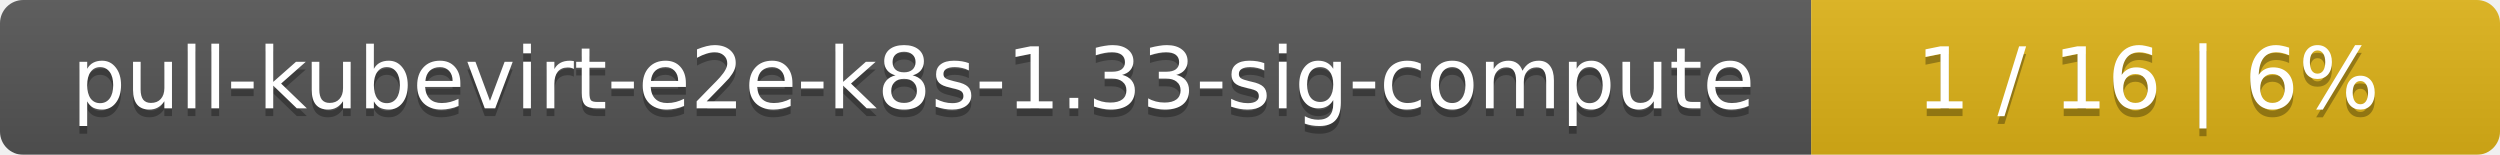
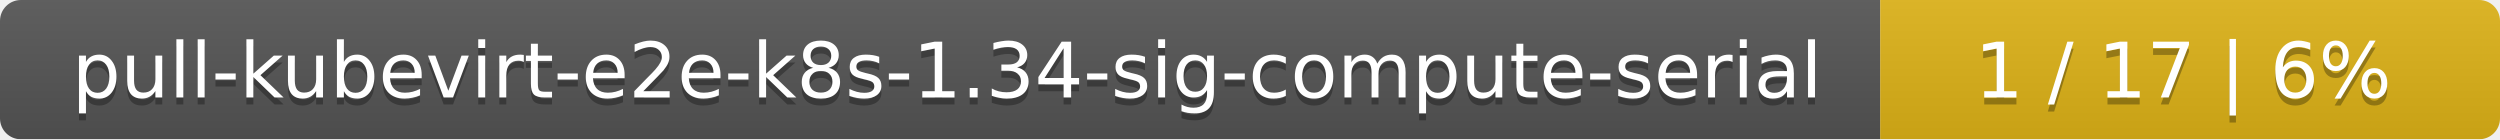
- <svg xmlns="http://www.w3.org/2000/svg" width="323" height="20">
+ <svg xmlns="http://www.w3.org/2000/svg" width="359" height="20">
  <linearGradient id="smooth" x2="0" y2="100%">
    <stop offset="0" stop-color="#bbb" stop-opacity=".1" />
    <stop offset="1" stop-opacity=".1" />
  </linearGradient>
  <mask id="round">
-     <rect width="323" height="20" rx="3" fill="#fff" />
+     <rect width="359" height="20" rx="3" fill="#fff" />
  </mask>
  <g mask="url(#round)">
-     <rect width="234" height="20" fill="#555" />
-     <rect x="234" width="89" height="20" fill="#dfb317" />
-     <rect width="323" height="20" fill="url(#smooth)" />
+     <rect width="270" height="20" fill="#555" />
+     <rect x="270" width="89" height="20" fill="#dfb317" />
+     <rect width="359" height="20" fill="url(#smooth)" />
  </g>
  <g fill="#fff" text-anchor="middle" font-family="DejaVu Sans,Verdana,Geneva,sans-serif" font-size="11">
-     <text x="118" y="15" fill="#010101" fill-opacity=".3">pull-kubevirt-e2e-k8s-1.33-sig-compute</text>
-     <text x="118" y="14">pull-kubevirt-e2e-k8s-1.33-sig-compute</text>
-     <text x="277.5" y="15" fill="#010101" fill-opacity=".3">1 / 16    |    6%</text>
-     <text x="277.5" y="14">1 / 16    |    6%</text>
+     <text x="136" y="15" fill="#010101" fill-opacity=".3">pull-kubevirt-e2e-k8s-1.34-sig-compute-serial</text>
+     <text x="136" y="14">pull-kubevirt-e2e-k8s-1.34-sig-compute-serial</text>
+     <text x="313.5" y="15" fill="#010101" fill-opacity=".3">1 / 17    |    6%</text>
+     <text x="313.5" y="14">1 / 17    |    6%</text>
  </g>
</svg>
